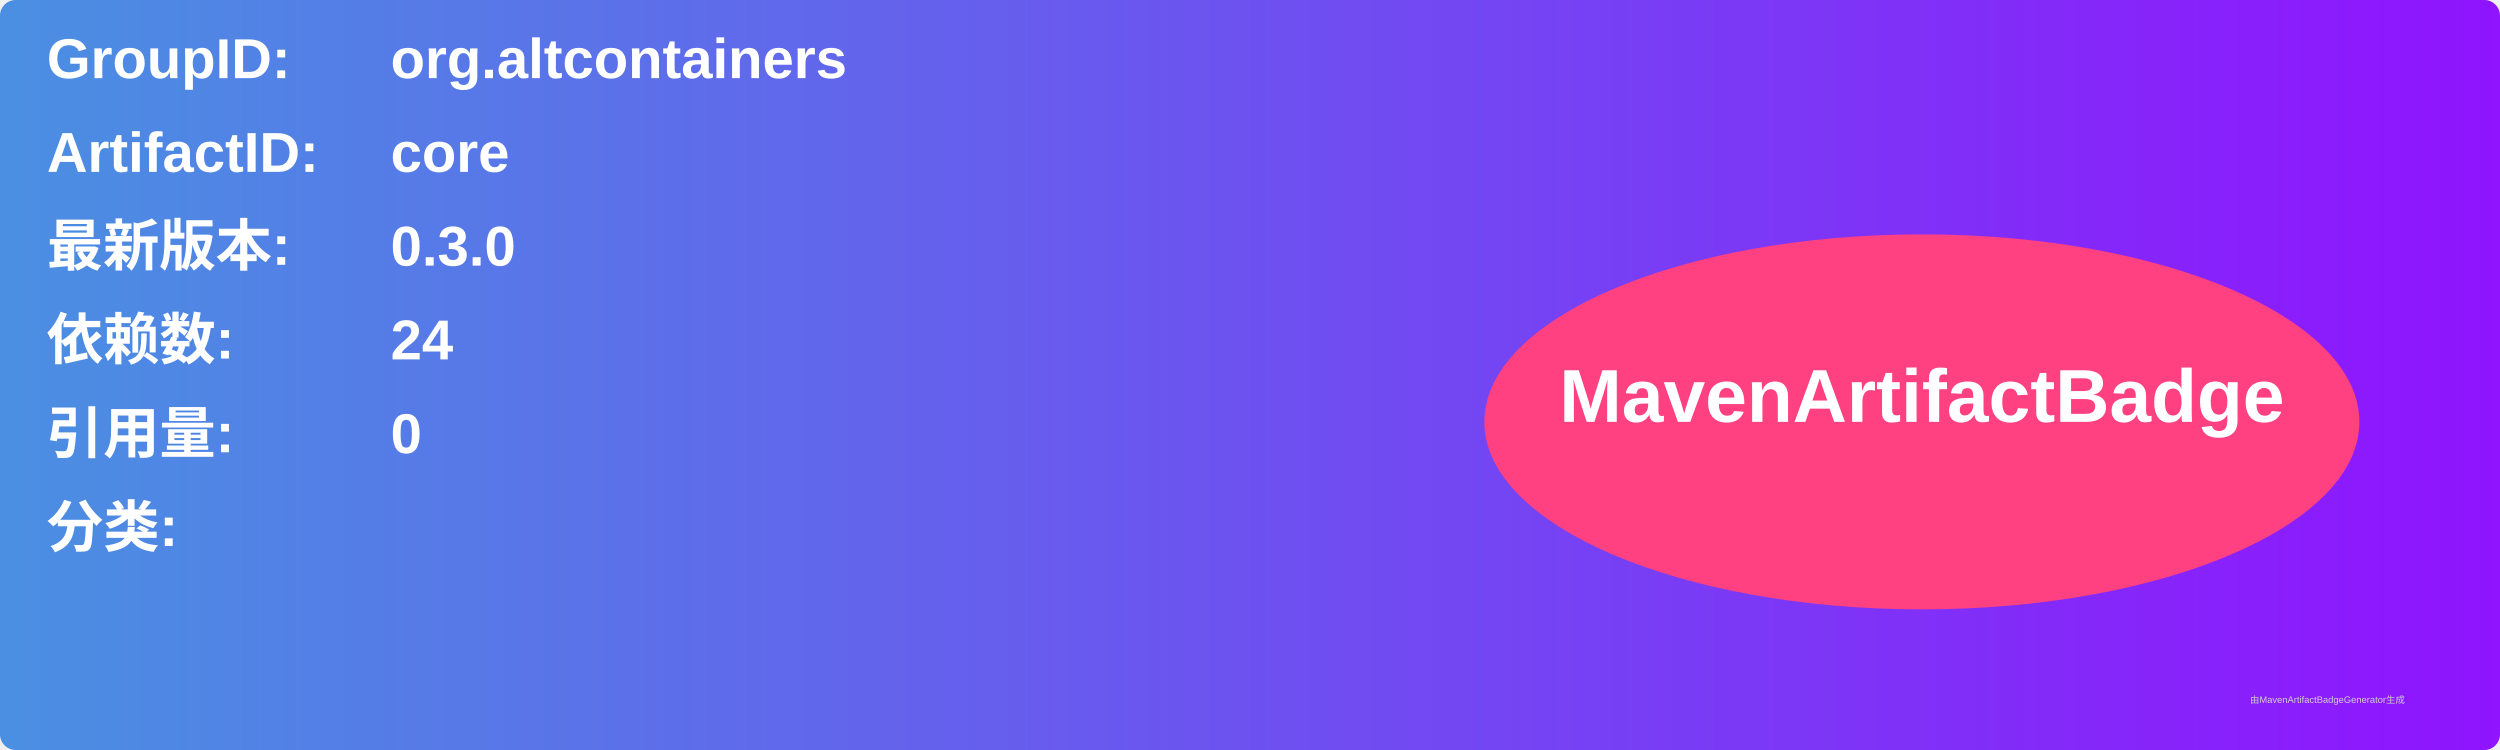
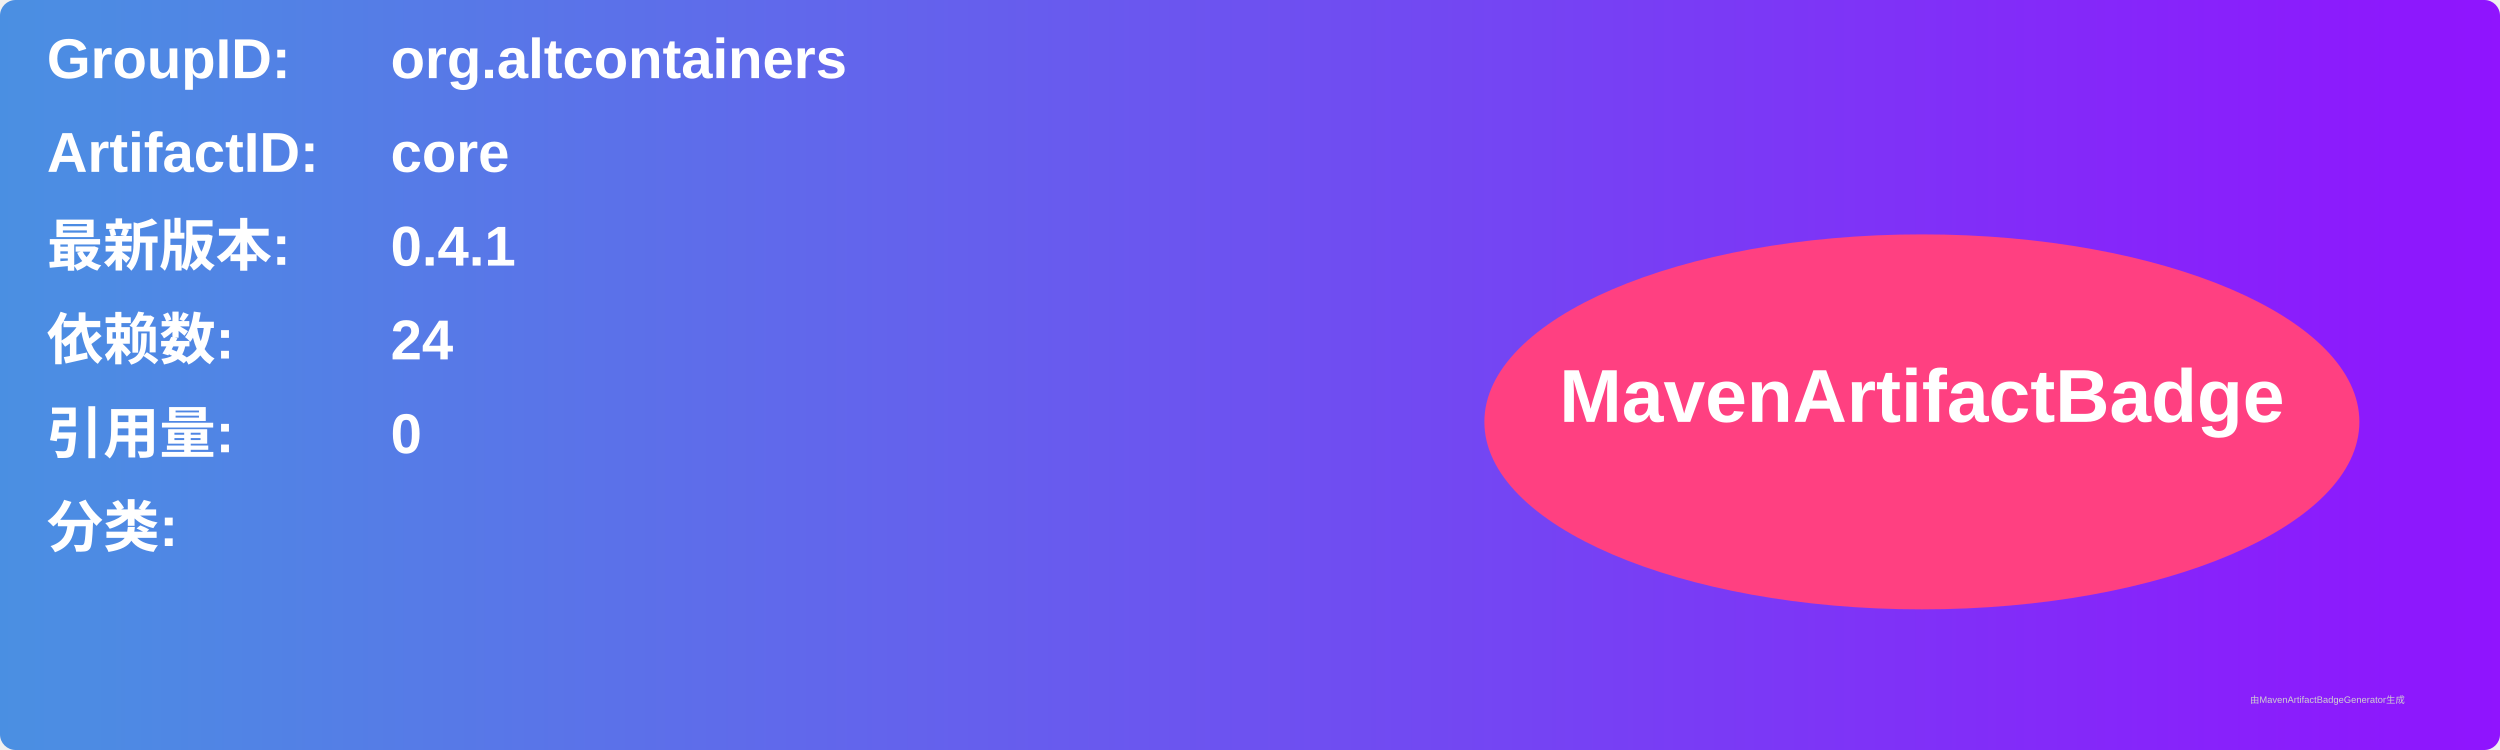
<svg xmlns="http://www.w3.org/2000/svg" width="800" height="240" viewBox="0 0 800 240">
  <linearGradient id="grad" x1="0%" y1="0%" x2="100%" y2="0%">
    <stop offset="0%" stop-color="#4a90e2" />
    <stop offset="100%" stop-color="#9013fe" />
  </linearGradient>
  <rect width="100%" height="100%" rx="5" ry="5" fill="url(#grad)" />
  <g transform="translate(15, 15)">
    <text x="0" y="10" font-family="Arial" font-size="18" fill="white" font-weight="bold" width="260">GroupID:</text>
    <text x="110" y="10" font-family="Arial" font-size="18" fill="white" font-weight="bold" width="460">org.altcontainers</text>
    <text x="0" y="40" font-family="Arial" font-size="18" fill="white" font-weight="bold" width="260">ArtifactID:</text>
    <text x="110" y="40" font-family="Arial" font-size="18" fill="white" font-weight="bold" width="460">core</text>
    <text x="0" y="70" font-family="Arial" font-size="18" fill="white" font-weight="bold">最新版本:</text>
    <text x="110" y="70" font-family="Arial" font-size="18" fill="white" font-weight="bold">
-       <tspan font-weight="bold">0.3.0</tspan>
+       <tspan font-weight="bold">0.4.1</tspan>
    </text>
    <text x="0" y="100" font-family="Arial" font-size="18" fill="white" font-weight="bold">依赖数: </text>
    <text x="110" y="100" font-family="Arial" font-size="18" fill="white">
      <tspan font-weight="bold">24</tspan>
    </text>
    <text x="0" y="130" font-family="Arial" font-size="18" fill="white" font-weight="bold">引用量: </text>
    <text x="110" y="130" font-family="Arial" font-size="18" fill="white">
      <tspan font-weight="bold">0</tspan>
    </text>
    <text x="0" y="160" font-family="Arial" font-size="18" fill="white" font-weight="bold">分类:</text>
    <text x="10" y="190" font-family="Arial" font-size="10" fill="white">
      <tspan font-weight="bold" />
    </text>
    <ellipse cx="600" cy="120" rx="140" ry="60" fill="#ff4081" />
    <text x="600" y="120" text-anchor="middle" font-family="Arial" font-size="24" fill="white" font-weight="bold">MavenArtifactBadge</text>
  </g>
  <text x="720" y="225" font-family="Arial" font-size="3" fill="#d0d0d0">由MavenArtifactBadgeGenerator生成</text>
</svg>
